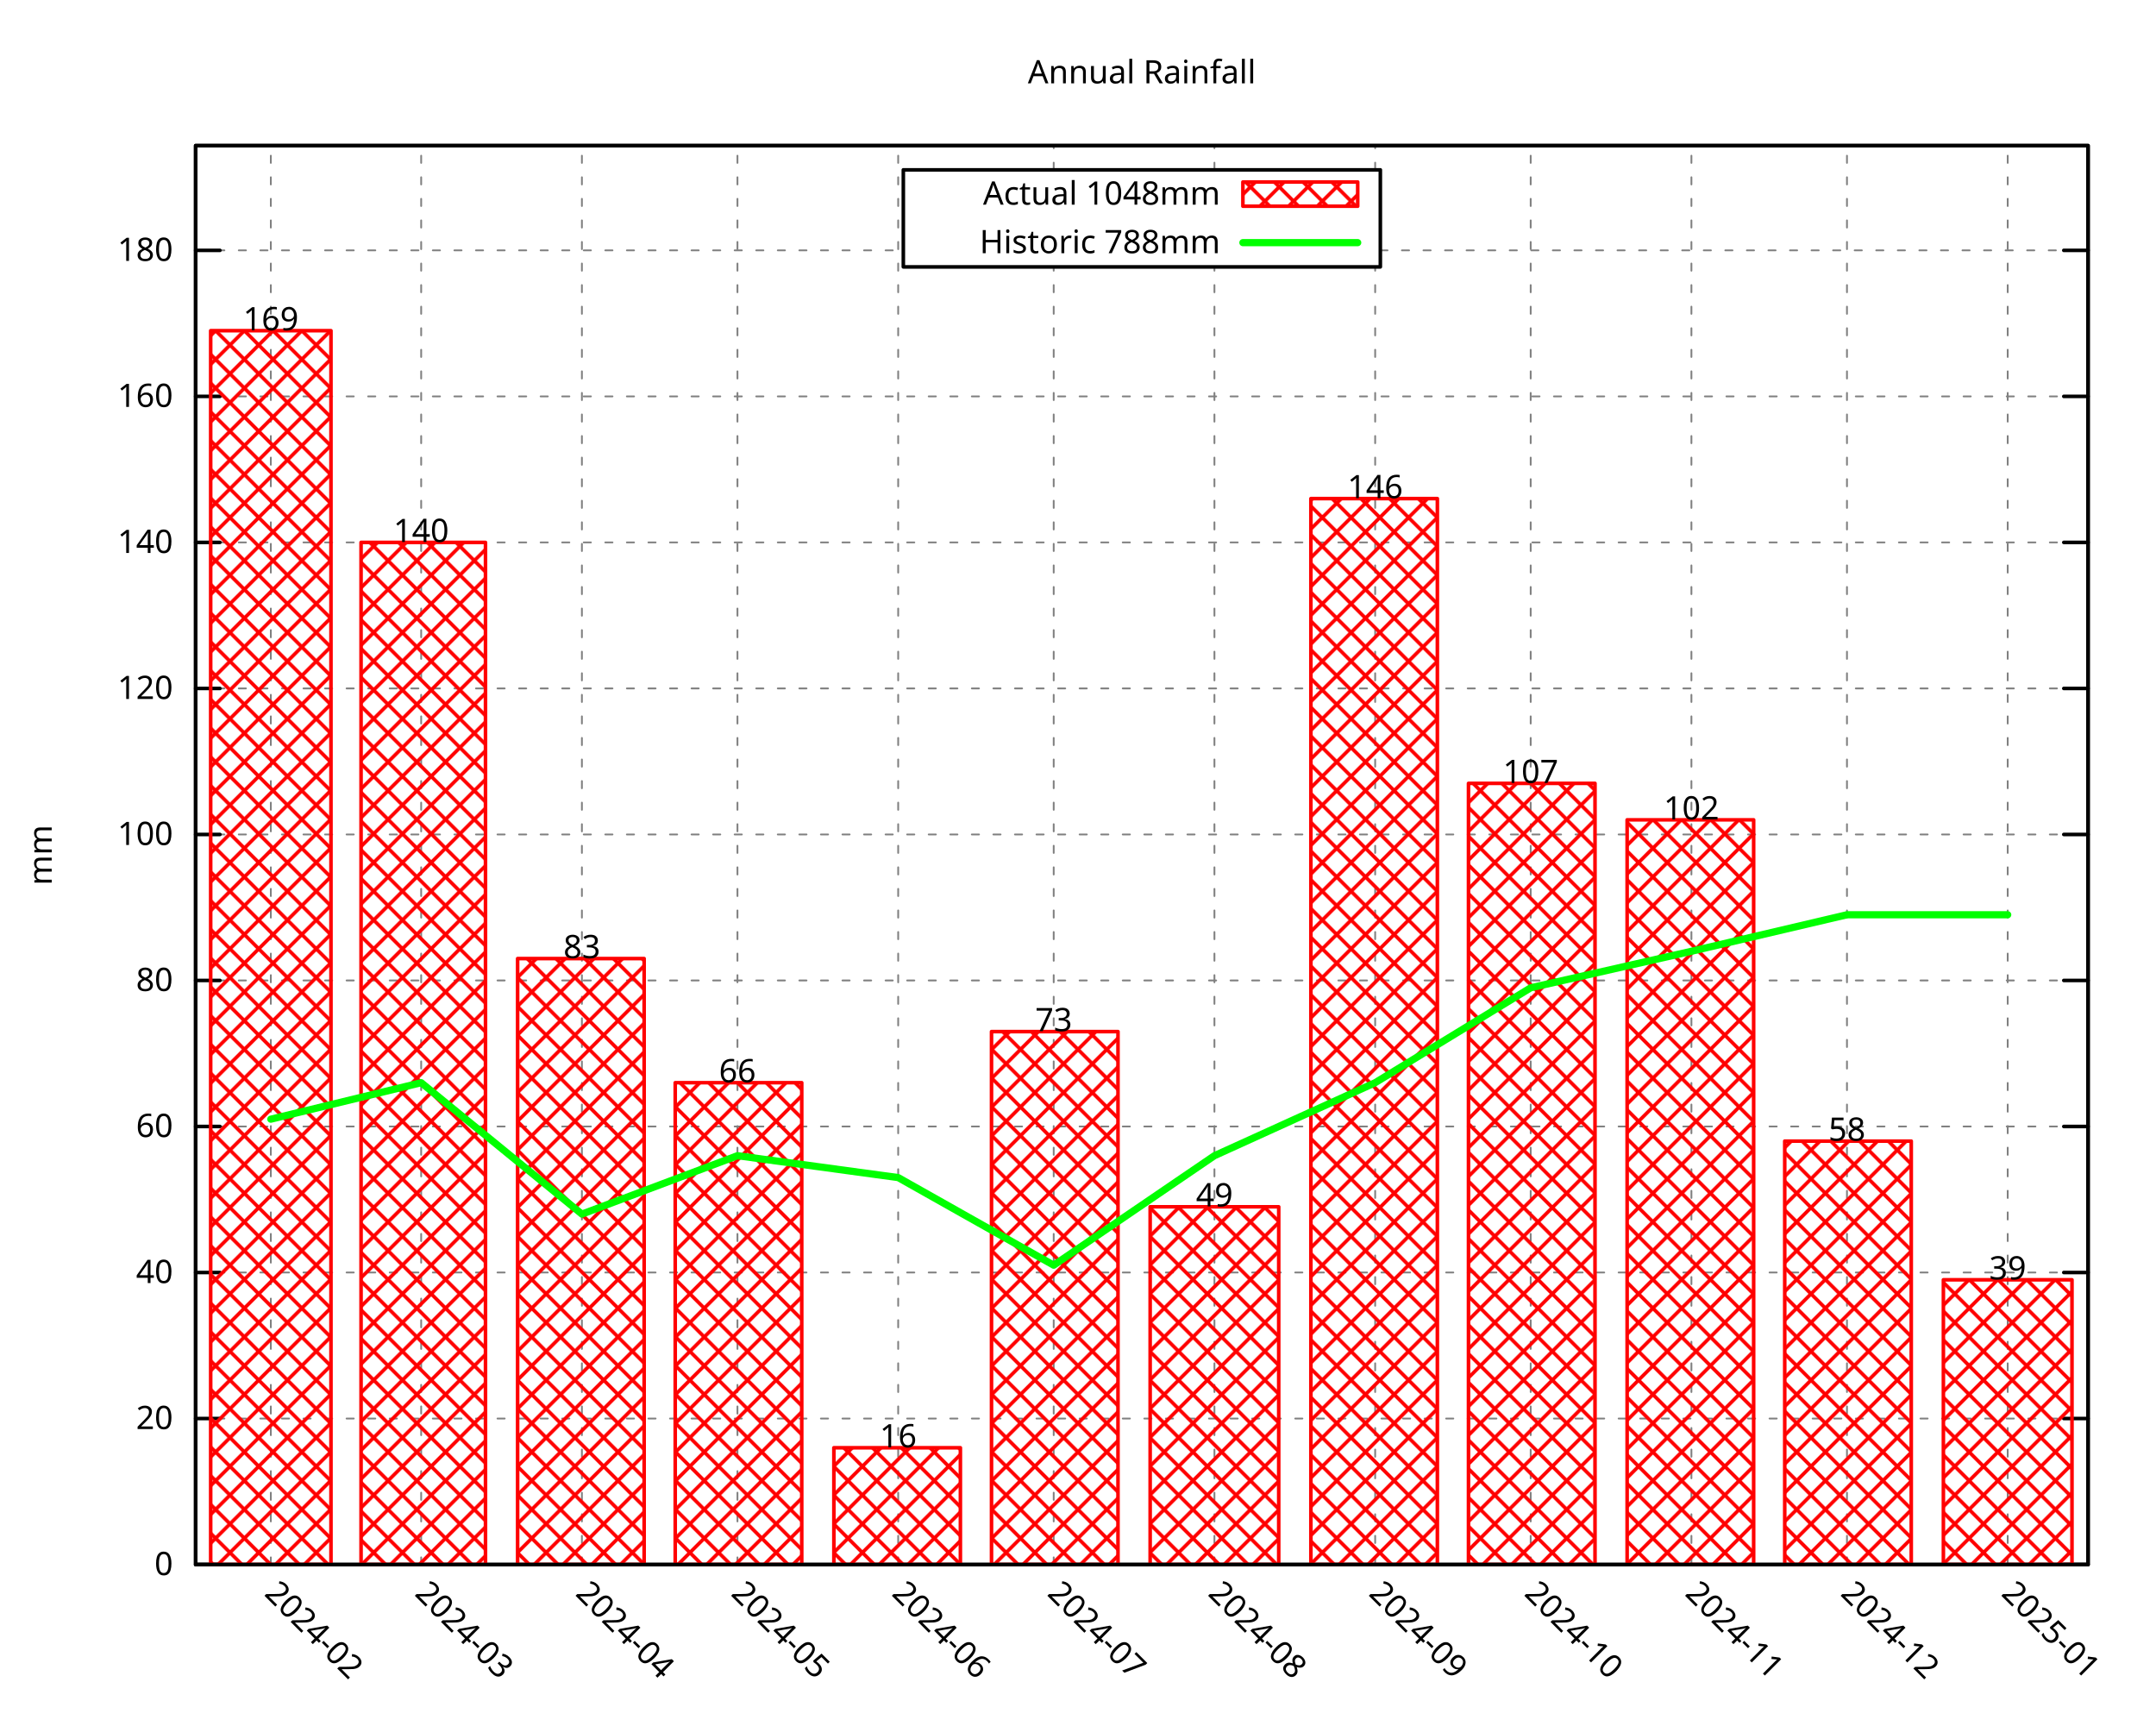
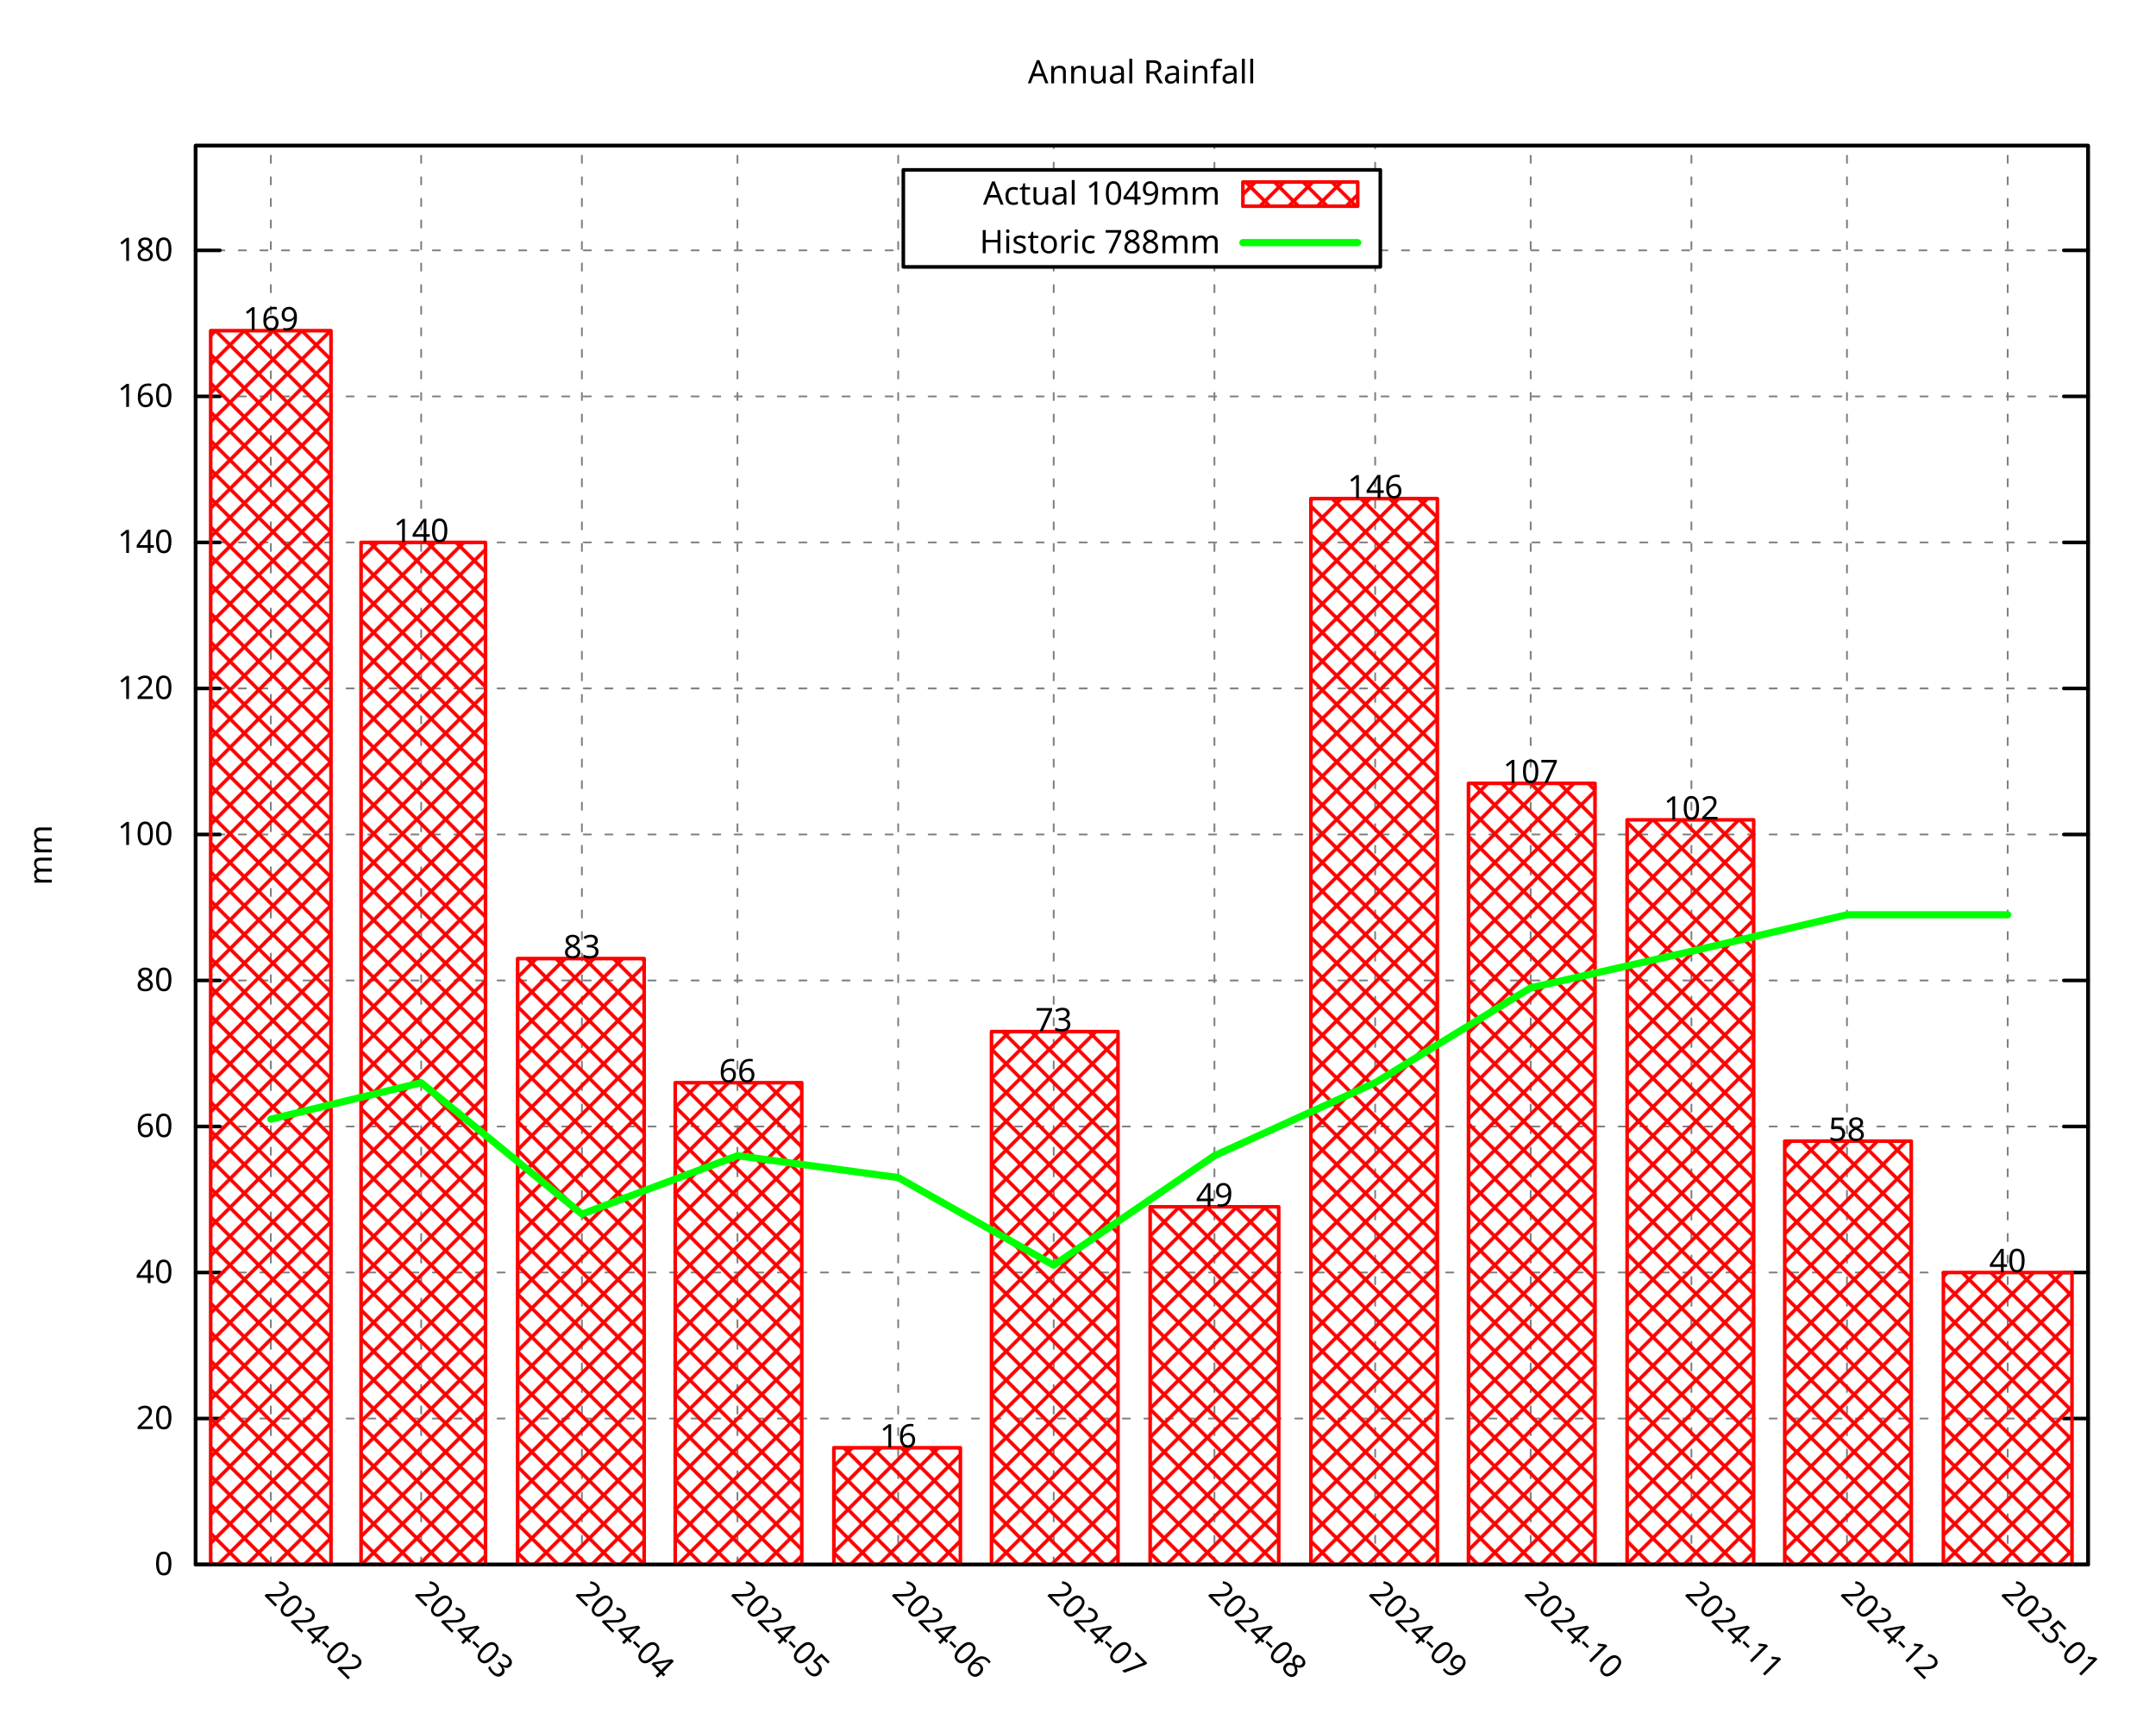
<svg xmlns="http://www.w3.org/2000/svg" xmlns:xlink="http://www.w3.org/1999/xlink" width="600" height="480" viewBox="0 0 600 480">
  <g id="gnuplot_canvas">
    <rect x="0" y="0" width="600" height="480" fill="none" />
    <defs>
      <circle id="gpDot" r="0.5" stroke-width="0.5" stroke="currentColor" />
      <path id="gpPt0" stroke-width="0.296" stroke="currentColor" d="M-1,0 h2 M0,-1 v2" />
      <path id="gpPt1" stroke-width="0.296" stroke="currentColor" d="M-1,-1 L1,1 M1,-1 L-1,1" />
      <path id="gpPt2" stroke-width="0.296" stroke="currentColor" d="M-1,0 L1,0 M0,-1 L0,1 M-1,-1 L1,1 M-1,1 L1,-1" />
      <rect id="gpPt3" stroke-width="0.296" stroke="currentColor" x="-1" y="-1" width="2" height="2" />
      <rect id="gpPt4" stroke-width="0.296" stroke="currentColor" fill="currentColor" x="-1" y="-1" width="2" height="2" />
      <circle id="gpPt5" stroke-width="0.296" stroke="currentColor" cx="0" cy="0" r="1" />
      <use xlink:href="#gpPt5" id="gpPt6" fill="currentColor" stroke="none" />
      <path id="gpPt7" stroke-width="0.296" stroke="currentColor" d="M0,-1.33 L-1.33,0.67 L1.33,0.67 z" />
      <use xlink:href="#gpPt7" id="gpPt8" fill="currentColor" stroke="none" />
      <use xlink:href="#gpPt7" id="gpPt9" stroke="currentColor" transform="rotate(180)" />
      <use xlink:href="#gpPt9" id="gpPt10" fill="currentColor" stroke="none" />
      <use xlink:href="#gpPt3" id="gpPt11" stroke="currentColor" transform="rotate(45)" />
      <use xlink:href="#gpPt11" id="gpPt12" fill="currentColor" stroke="none" />
      <path id="gpPt13" stroke-width="0.296" stroke="currentColor" d="M0,1.330 L1.265,0.411 L0.782,-1.067 L-0.782,-1.076 L-1.265,0.411 z" />
      <use xlink:href="#gpPt13" id="gpPt14" fill="currentColor" stroke="none" />
      <filter id="textbox" filterUnits="objectBoundingBox" x="0" y="0" height="1" width="1">
        <feFlood flood-color="white" flood-opacity="1" result="bgnd" />
        <feComposite in="SourceGraphic" in2="bgnd" operator="atop" />
      </filter>
      <filter id="greybox" filterUnits="objectBoundingBox" x="0" y="0" height="1" width="1">
        <feFlood flood-color="lightgrey" flood-opacity="1" result="grey" />
        <feComposite in="SourceGraphic" in2="grey" operator="atop" />
      </filter>
    </defs>
    <g fill="none" color="white" stroke="currentColor" stroke-width="1.00" stroke-linecap="round" stroke-linejoin="round">
</g>
    <g fill="none" color="black" stroke="currentColor" stroke-width="1.00" stroke-linecap="round" stroke-linejoin="round">
</g>
    <g fill="none" color="black" stroke="black" stroke-width="0.50" stroke-linecap="round" stroke-linejoin="round">
</g>
    <g fill="none" color="gray" stroke="currentColor" stroke-width="0.50" stroke-linecap="round" stroke-linejoin="round">
      <path stroke="gray" stroke-dasharray="2,4" class="gridline" d="M54.45,435.32 L581.09,435.32  " />
    </g>
    <g fill="none" color="gray" stroke="gray" stroke-width="1.00" stroke-linecap="round" stroke-linejoin="round">
</g>
    <g fill="none" color="black" stroke="currentColor" stroke-width="1.00" stroke-linecap="round" stroke-linejoin="round">
      <path stroke="black" d="M54.45,435.32 L61.20,435.32 M581.09,435.32 L574.34,435.32  " />
      <g transform="translate(48.15,438.25)" stroke="none" fill="black" font-family="Droid Sans" font-size="9.00" text-anchor="end">
        <text>
          <tspan font-family="Droid Sans"> 0</tspan>
        </text>
      </g>
    </g>
    <g fill="none" color="black" stroke="currentColor" stroke-width="1.00" stroke-linecap="round" stroke-linejoin="round">
</g>
    <g fill="none" color="black" stroke="black" stroke-width="0.50" stroke-linecap="round" stroke-linejoin="round">
</g>
    <g fill="none" color="gray" stroke="currentColor" stroke-width="0.50" stroke-linecap="round" stroke-linejoin="round">
      <path stroke="gray" stroke-dasharray="2,4" class="gridline" d="M54.45,394.69 L581.09,394.69  " />
    </g>
    <g fill="none" color="gray" stroke="gray" stroke-width="1.00" stroke-linecap="round" stroke-linejoin="round">
</g>
    <g fill="none" color="black" stroke="currentColor" stroke-width="1.00" stroke-linecap="round" stroke-linejoin="round">
      <path stroke="black" d="M54.45,394.69 L61.20,394.69 M581.09,394.69 L574.34,394.69  " />
      <g transform="translate(48.15,397.62)" stroke="none" fill="black" font-family="Droid Sans" font-size="9.00" text-anchor="end">
        <text>
          <tspan font-family="Droid Sans"> 20</tspan>
        </text>
      </g>
    </g>
    <g fill="none" color="black" stroke="currentColor" stroke-width="1.00" stroke-linecap="round" stroke-linejoin="round">
</g>
    <g fill="none" color="black" stroke="black" stroke-width="0.50" stroke-linecap="round" stroke-linejoin="round">
</g>
    <g fill="none" color="gray" stroke="currentColor" stroke-width="0.50" stroke-linecap="round" stroke-linejoin="round">
      <path stroke="gray" stroke-dasharray="2,4" class="gridline" d="M54.45,354.06 L581.09,354.06  " />
    </g>
    <g fill="none" color="gray" stroke="gray" stroke-width="1.00" stroke-linecap="round" stroke-linejoin="round">
</g>
    <g fill="none" color="black" stroke="currentColor" stroke-width="1.00" stroke-linecap="round" stroke-linejoin="round">
      <path stroke="black" d="M54.45,354.06 L61.20,354.06 M581.09,354.06 L574.34,354.06  " />
      <g transform="translate(48.15,356.99)" stroke="none" fill="black" font-family="Droid Sans" font-size="9.00" text-anchor="end">
        <text>
          <tspan font-family="Droid Sans"> 40</tspan>
        </text>
      </g>
    </g>
    <g fill="none" color="black" stroke="currentColor" stroke-width="1.00" stroke-linecap="round" stroke-linejoin="round">
</g>
    <g fill="none" color="black" stroke="black" stroke-width="0.50" stroke-linecap="round" stroke-linejoin="round">
</g>
    <g fill="none" color="gray" stroke="currentColor" stroke-width="0.50" stroke-linecap="round" stroke-linejoin="round">
      <path stroke="gray" stroke-dasharray="2,4" class="gridline" d="M54.45,313.43 L581.09,313.43  " />
    </g>
    <g fill="none" color="gray" stroke="gray" stroke-width="1.00" stroke-linecap="round" stroke-linejoin="round">
</g>
    <g fill="none" color="black" stroke="currentColor" stroke-width="1.00" stroke-linecap="round" stroke-linejoin="round">
      <path stroke="black" d="M54.45,313.43 L61.20,313.43 M581.09,313.43 L574.34,313.43  " />
      <g transform="translate(48.15,316.36)" stroke="none" fill="black" font-family="Droid Sans" font-size="9.00" text-anchor="end">
        <text>
          <tspan font-family="Droid Sans"> 60</tspan>
        </text>
      </g>
    </g>
    <g fill="none" color="black" stroke="currentColor" stroke-width="1.00" stroke-linecap="round" stroke-linejoin="round">
</g>
    <g fill="none" color="black" stroke="black" stroke-width="0.50" stroke-linecap="round" stroke-linejoin="round">
</g>
    <g fill="none" color="gray" stroke="currentColor" stroke-width="0.50" stroke-linecap="round" stroke-linejoin="round">
      <path stroke="gray" stroke-dasharray="2,4" class="gridline" d="M54.45,272.80 L581.09,272.80  " />
    </g>
    <g fill="none" color="gray" stroke="gray" stroke-width="1.00" stroke-linecap="round" stroke-linejoin="round">
</g>
    <g fill="none" color="black" stroke="currentColor" stroke-width="1.00" stroke-linecap="round" stroke-linejoin="round">
      <path stroke="black" d="M54.45,272.80 L61.20,272.80 M581.09,272.80 L574.34,272.80  " />
      <g transform="translate(48.15,275.73)" stroke="none" fill="black" font-family="Droid Sans" font-size="9.00" text-anchor="end">
        <text>
          <tspan font-family="Droid Sans"> 80</tspan>
        </text>
      </g>
    </g>
    <g fill="none" color="black" stroke="currentColor" stroke-width="1.00" stroke-linecap="round" stroke-linejoin="round">
</g>
    <g fill="none" color="black" stroke="black" stroke-width="0.50" stroke-linecap="round" stroke-linejoin="round">
</g>
    <g fill="none" color="gray" stroke="currentColor" stroke-width="0.50" stroke-linecap="round" stroke-linejoin="round">
      <path stroke="gray" stroke-dasharray="2,4" class="gridline" d="M54.45,232.18 L581.09,232.18  " />
    </g>
    <g fill="none" color="gray" stroke="gray" stroke-width="1.00" stroke-linecap="round" stroke-linejoin="round">
</g>
    <g fill="none" color="black" stroke="currentColor" stroke-width="1.00" stroke-linecap="round" stroke-linejoin="round">
      <path stroke="black" d="M54.45,232.18 L61.20,232.18 M581.09,232.18 L574.34,232.18  " />
      <g transform="translate(48.15,235.11)" stroke="none" fill="black" font-family="Droid Sans" font-size="9.00" text-anchor="end">
        <text>
          <tspan font-family="Droid Sans"> 100</tspan>
        </text>
      </g>
    </g>
    <g fill="none" color="black" stroke="currentColor" stroke-width="1.00" stroke-linecap="round" stroke-linejoin="round">
</g>
    <g fill="none" color="black" stroke="black" stroke-width="0.50" stroke-linecap="round" stroke-linejoin="round">
</g>
    <g fill="none" color="gray" stroke="currentColor" stroke-width="0.50" stroke-linecap="round" stroke-linejoin="round">
      <path stroke="gray" stroke-dasharray="2,4" class="gridline" d="M54.45,191.55 L581.09,191.55  " />
    </g>
    <g fill="none" color="gray" stroke="gray" stroke-width="1.00" stroke-linecap="round" stroke-linejoin="round">
</g>
    <g fill="none" color="black" stroke="currentColor" stroke-width="1.00" stroke-linecap="round" stroke-linejoin="round">
      <path stroke="black" d="M54.45,191.55 L61.20,191.55 M581.09,191.55 L574.34,191.55  " />
      <g transform="translate(48.15,194.48)" stroke="none" fill="black" font-family="Droid Sans" font-size="9.00" text-anchor="end">
        <text>
          <tspan font-family="Droid Sans"> 120</tspan>
        </text>
      </g>
    </g>
    <g fill="none" color="black" stroke="currentColor" stroke-width="1.00" stroke-linecap="round" stroke-linejoin="round">
</g>
    <g fill="none" color="black" stroke="black" stroke-width="0.50" stroke-linecap="round" stroke-linejoin="round">
</g>
    <g fill="none" color="gray" stroke="currentColor" stroke-width="0.50" stroke-linecap="round" stroke-linejoin="round">
      <path stroke="gray" stroke-dasharray="2,4" class="gridline" d="M54.45,150.92 L581.09,150.92  " />
    </g>
    <g fill="none" color="gray" stroke="gray" stroke-width="1.00" stroke-linecap="round" stroke-linejoin="round">
</g>
    <g fill="none" color="black" stroke="currentColor" stroke-width="1.00" stroke-linecap="round" stroke-linejoin="round">
      <path stroke="black" d="M54.45,150.92 L61.20,150.92 M581.09,150.92 L574.34,150.92  " />
      <g transform="translate(48.15,153.85)" stroke="none" fill="black" font-family="Droid Sans" font-size="9.00" text-anchor="end">
        <text>
          <tspan font-family="Droid Sans"> 140</tspan>
        </text>
      </g>
    </g>
    <g fill="none" color="black" stroke="currentColor" stroke-width="1.00" stroke-linecap="round" stroke-linejoin="round">
</g>
    <g fill="none" color="black" stroke="black" stroke-width="0.50" stroke-linecap="round" stroke-linejoin="round">
</g>
    <g fill="none" color="gray" stroke="currentColor" stroke-width="0.50" stroke-linecap="round" stroke-linejoin="round">
      <path stroke="gray" stroke-dasharray="2,4" class="gridline" d="M54.45,110.29 L581.09,110.29  " />
    </g>
    <g fill="none" color="gray" stroke="gray" stroke-width="1.00" stroke-linecap="round" stroke-linejoin="round">
</g>
    <g fill="none" color="black" stroke="currentColor" stroke-width="1.00" stroke-linecap="round" stroke-linejoin="round">
      <path stroke="black" d="M54.45,110.29 L61.20,110.29 M581.09,110.29 L574.34,110.29  " />
      <g transform="translate(48.15,113.22)" stroke="none" fill="black" font-family="Droid Sans" font-size="9.00" text-anchor="end">
        <text>
          <tspan font-family="Droid Sans"> 160</tspan>
        </text>
      </g>
    </g>
    <g fill="none" color="black" stroke="currentColor" stroke-width="1.00" stroke-linecap="round" stroke-linejoin="round">
</g>
    <g fill="none" color="black" stroke="black" stroke-width="0.50" stroke-linecap="round" stroke-linejoin="round">
</g>
    <g fill="none" color="gray" stroke="currentColor" stroke-width="0.50" stroke-linecap="round" stroke-linejoin="round">
      <path stroke="gray" stroke-dasharray="2,4" class="gridline" d="M54.45,69.66 L251.39,69.66 M384.14,69.66 L581.09,69.66  " />
    </g>
    <g fill="none" color="gray" stroke="gray" stroke-width="1.00" stroke-linecap="round" stroke-linejoin="round">
</g>
    <g fill="none" color="black" stroke="currentColor" stroke-width="1.00" stroke-linecap="round" stroke-linejoin="round">
      <path stroke="black" d="M54.45,69.66 L61.20,69.66 M581.09,69.66 L574.34,69.66  " />
      <g transform="translate(48.15,72.59)" stroke="none" fill="black" font-family="Droid Sans" font-size="9.00" text-anchor="end">
        <text>
          <tspan font-family="Droid Sans"> 180</tspan>
        </text>
      </g>
    </g>
    <g fill="none" color="black" stroke="currentColor" stroke-width="1.00" stroke-linecap="round" stroke-linejoin="round">
</g>
    <g fill="none" color="black" stroke="black" stroke-width="0.50" stroke-linecap="round" stroke-linejoin="round">
</g>
    <g fill="none" color="gray" stroke="currentColor" stroke-width="0.50" stroke-linecap="round" stroke-linejoin="round">
      <path stroke="gray" stroke-dasharray="2,4" class="gridline" d="M75.37,435.32 L75.37,40.51  " />
    </g>
    <g fill="none" color="gray" stroke="gray" stroke-width="1.00" stroke-linecap="round" stroke-linejoin="round">
</g>
    <g fill="none" color="black" stroke="currentColor" stroke-width="1.00" stroke-linecap="round" stroke-linejoin="round">
      <path stroke="black" d="M75.37,435.32 M75.37,40.51  " />
      <g transform="translate(73.30,443.69) rotate(45.00)" stroke="none" fill="black" font-family="Droid Sans" font-size="9.00" text-anchor="start">
        <text>
          <tspan font-family="Droid Sans">2024-02</tspan>
        </text>
      </g>
    </g>
    <g fill="none" color="black" stroke="currentColor" stroke-width="1.00" stroke-linecap="round" stroke-linejoin="round">
</g>
    <g fill="none" color="black" stroke="black" stroke-width="0.50" stroke-linecap="round" stroke-linejoin="round">
</g>
    <g fill="none" color="gray" stroke="currentColor" stroke-width="0.50" stroke-linecap="round" stroke-linejoin="round">
      <path stroke="gray" stroke-dasharray="2,4" class="gridline" d="M117.21,435.32 L117.21,40.51  " />
    </g>
    <g fill="none" color="gray" stroke="gray" stroke-width="1.00" stroke-linecap="round" stroke-linejoin="round">
</g>
    <g fill="none" color="black" stroke="currentColor" stroke-width="1.00" stroke-linecap="round" stroke-linejoin="round">
      <path stroke="black" d="M117.21,435.32 M117.21,40.51  " />
      <g transform="translate(115.14,443.69) rotate(45.00)" stroke="none" fill="black" font-family="Droid Sans" font-size="9.00" text-anchor="start">
        <text>
          <tspan font-family="Droid Sans">2024-03</tspan>
        </text>
      </g>
    </g>
    <g fill="none" color="black" stroke="currentColor" stroke-width="1.00" stroke-linecap="round" stroke-linejoin="round">
</g>
    <g fill="none" color="black" stroke="black" stroke-width="0.50" stroke-linecap="round" stroke-linejoin="round">
</g>
    <g fill="none" color="gray" stroke="currentColor" stroke-width="0.50" stroke-linecap="round" stroke-linejoin="round">
      <path stroke="gray" stroke-dasharray="2,4" class="gridline" d="M161.94,435.32 L161.94,40.51  " />
    </g>
    <g fill="none" color="gray" stroke="gray" stroke-width="1.00" stroke-linecap="round" stroke-linejoin="round">
</g>
    <g fill="none" color="black" stroke="currentColor" stroke-width="1.00" stroke-linecap="round" stroke-linejoin="round">
      <path stroke="black" d="M161.94,435.32 M161.94,40.51  " />
      <g transform="translate(159.87,443.69) rotate(45.00)" stroke="none" fill="black" font-family="Droid Sans" font-size="9.00" text-anchor="start">
        <text>
          <tspan font-family="Droid Sans">2024-04</tspan>
        </text>
      </g>
    </g>
    <g fill="none" color="black" stroke="currentColor" stroke-width="1.00" stroke-linecap="round" stroke-linejoin="round">
</g>
    <g fill="none" color="black" stroke="black" stroke-width="0.50" stroke-linecap="round" stroke-linejoin="round">
</g>
    <g fill="none" color="gray" stroke="currentColor" stroke-width="0.50" stroke-linecap="round" stroke-linejoin="round">
      <path stroke="gray" stroke-dasharray="2,4" class="gridline" d="M205.23,435.32 L205.23,40.51  " />
    </g>
    <g fill="none" color="gray" stroke="gray" stroke-width="1.00" stroke-linecap="round" stroke-linejoin="round">
</g>
    <g fill="none" color="black" stroke="currentColor" stroke-width="1.00" stroke-linecap="round" stroke-linejoin="round">
      <path stroke="black" d="M205.23,435.32 M205.23,40.51  " />
      <g transform="translate(203.16,443.69) rotate(45.00)" stroke="none" fill="black" font-family="Droid Sans" font-size="9.00" text-anchor="start">
        <text>
          <tspan font-family="Droid Sans">2024-05</tspan>
        </text>
      </g>
    </g>
    <g fill="none" color="black" stroke="currentColor" stroke-width="1.00" stroke-linecap="round" stroke-linejoin="round">
</g>
    <g fill="none" color="black" stroke="black" stroke-width="0.50" stroke-linecap="round" stroke-linejoin="round">
</g>
    <g fill="none" color="gray" stroke="currentColor" stroke-width="0.50" stroke-linecap="round" stroke-linejoin="round">
      <path stroke="gray" stroke-dasharray="2,4" class="gridline" d="M249.96,435.32 L249.96,40.51  " />
    </g>
    <g fill="none" color="gray" stroke="gray" stroke-width="1.00" stroke-linecap="round" stroke-linejoin="round">
</g>
    <g fill="none" color="black" stroke="currentColor" stroke-width="1.00" stroke-linecap="round" stroke-linejoin="round">
      <path stroke="black" d="M249.96,435.32 M249.96,40.51  " />
      <g transform="translate(247.89,443.69) rotate(45.00)" stroke="none" fill="black" font-family="Droid Sans" font-size="9.00" text-anchor="start">
        <text>
          <tspan font-family="Droid Sans">2024-06</tspan>
        </text>
      </g>
    </g>
    <g fill="none" color="black" stroke="currentColor" stroke-width="1.00" stroke-linecap="round" stroke-linejoin="round">
</g>
    <g fill="none" color="black" stroke="black" stroke-width="0.50" stroke-linecap="round" stroke-linejoin="round">
</g>
    <g fill="none" color="gray" stroke="currentColor" stroke-width="0.50" stroke-linecap="round" stroke-linejoin="round">
      <path stroke="gray" stroke-dasharray="2,4" class="gridline" d="M293.24,435.32 L293.24,74.26 M293.24,47.26 L293.24,40.51  " />
    </g>
    <g fill="none" color="gray" stroke="gray" stroke-width="1.00" stroke-linecap="round" stroke-linejoin="round">
</g>
    <g fill="none" color="black" stroke="currentColor" stroke-width="1.00" stroke-linecap="round" stroke-linejoin="round">
      <path stroke="black" d="M293.24,435.32 M293.24,40.51  " />
      <g transform="translate(291.17,443.69) rotate(45.00)" stroke="none" fill="black" font-family="Droid Sans" font-size="9.00" text-anchor="start">
        <text>
          <tspan font-family="Droid Sans">2024-07</tspan>
        </text>
      </g>
    </g>
    <g fill="none" color="black" stroke="currentColor" stroke-width="1.00" stroke-linecap="round" stroke-linejoin="round">
</g>
    <g fill="none" color="black" stroke="black" stroke-width="0.50" stroke-linecap="round" stroke-linejoin="round">
</g>
    <g fill="none" color="gray" stroke="currentColor" stroke-width="0.50" stroke-linecap="round" stroke-linejoin="round">
      <path stroke="gray" stroke-dasharray="2,4" class="gridline" d="M337.97,435.32 L337.97,74.26 M337.97,47.26 L337.97,40.51  " />
    </g>
    <g fill="none" color="gray" stroke="gray" stroke-width="1.00" stroke-linecap="round" stroke-linejoin="round">
</g>
    <g fill="none" color="black" stroke="currentColor" stroke-width="1.00" stroke-linecap="round" stroke-linejoin="round">
      <path stroke="black" d="M337.97,435.32 M337.97,40.51  " />
      <g transform="translate(335.90,443.69) rotate(45.00)" stroke="none" fill="black" font-family="Droid Sans" font-size="9.00" text-anchor="start">
        <text>
          <tspan font-family="Droid Sans">2024-08</tspan>
        </text>
      </g>
    </g>
    <g fill="none" color="black" stroke="currentColor" stroke-width="1.00" stroke-linecap="round" stroke-linejoin="round">
</g>
    <g fill="none" color="black" stroke="black" stroke-width="0.50" stroke-linecap="round" stroke-linejoin="round">
</g>
    <g fill="none" color="gray" stroke="currentColor" stroke-width="0.50" stroke-linecap="round" stroke-linejoin="round">
      <path stroke="gray" stroke-dasharray="2,4" class="gridline" d="M382.70,435.32 L382.70,74.26 M382.70,47.26 L382.70,40.51  " />
    </g>
    <g fill="none" color="gray" stroke="gray" stroke-width="1.00" stroke-linecap="round" stroke-linejoin="round">
</g>
    <g fill="none" color="black" stroke="currentColor" stroke-width="1.00" stroke-linecap="round" stroke-linejoin="round">
      <path stroke="black" d="M382.70,435.32 M382.70,40.51  " />
      <g transform="translate(380.63,443.69) rotate(45.00)" stroke="none" fill="black" font-family="Droid Sans" font-size="9.00" text-anchor="start">
        <text>
          <tspan font-family="Droid Sans">2024-09</tspan>
        </text>
      </g>
    </g>
    <g fill="none" color="black" stroke="currentColor" stroke-width="1.00" stroke-linecap="round" stroke-linejoin="round">
</g>
    <g fill="none" color="black" stroke="black" stroke-width="0.50" stroke-linecap="round" stroke-linejoin="round">
</g>
    <g fill="none" color="gray" stroke="currentColor" stroke-width="0.50" stroke-linecap="round" stroke-linejoin="round">
      <path stroke="gray" stroke-dasharray="2,4" class="gridline" d="M425.98,435.32 L425.98,40.51  " />
    </g>
    <g fill="none" color="gray" stroke="gray" stroke-width="1.00" stroke-linecap="round" stroke-linejoin="round">
</g>
    <g fill="none" color="black" stroke="currentColor" stroke-width="1.00" stroke-linecap="round" stroke-linejoin="round">
      <path stroke="black" d="M425.98,435.32 M425.98,40.51  " />
      <g transform="translate(423.91,443.69) rotate(45.00)" stroke="none" fill="black" font-family="Droid Sans" font-size="9.00" text-anchor="start">
        <text>
          <tspan font-family="Droid Sans">2024-10</tspan>
        </text>
      </g>
    </g>
    <g fill="none" color="black" stroke="currentColor" stroke-width="1.00" stroke-linecap="round" stroke-linejoin="round">
</g>
    <g fill="none" color="black" stroke="black" stroke-width="0.50" stroke-linecap="round" stroke-linejoin="round">
</g>
    <g fill="none" color="gray" stroke="currentColor" stroke-width="0.50" stroke-linecap="round" stroke-linejoin="round">
      <path stroke="gray" stroke-dasharray="2,4" class="gridline" d="M470.71,435.32 L470.71,40.51  " />
    </g>
    <g fill="none" color="gray" stroke="gray" stroke-width="1.00" stroke-linecap="round" stroke-linejoin="round">
</g>
    <g fill="none" color="black" stroke="currentColor" stroke-width="1.00" stroke-linecap="round" stroke-linejoin="round">
      <path stroke="black" d="M470.71,435.32 M470.71,40.51  " />
      <g transform="translate(468.64,443.69) rotate(45.00)" stroke="none" fill="black" font-family="Droid Sans" font-size="9.00" text-anchor="start">
        <text>
          <tspan font-family="Droid Sans">2024-11</tspan>
        </text>
      </g>
    </g>
    <g fill="none" color="black" stroke="currentColor" stroke-width="1.00" stroke-linecap="round" stroke-linejoin="round">
</g>
    <g fill="none" color="black" stroke="black" stroke-width="0.50" stroke-linecap="round" stroke-linejoin="round">
</g>
    <g fill="none" color="gray" stroke="currentColor" stroke-width="0.50" stroke-linecap="round" stroke-linejoin="round">
      <path stroke="gray" stroke-dasharray="2,4" class="gridline" d="M514.00,435.32 L514.00,40.51  " />
    </g>
    <g fill="none" color="gray" stroke="gray" stroke-width="1.00" stroke-linecap="round" stroke-linejoin="round">
</g>
    <g fill="none" color="black" stroke="currentColor" stroke-width="1.00" stroke-linecap="round" stroke-linejoin="round">
      <path stroke="black" d="M514.00,435.32 M514.00,40.51  " />
      <g transform="translate(511.93,443.69) rotate(45.00)" stroke="none" fill="black" font-family="Droid Sans" font-size="9.00" text-anchor="start">
        <text>
          <tspan font-family="Droid Sans">2024-12</tspan>
        </text>
      </g>
    </g>
    <g fill="none" color="black" stroke="currentColor" stroke-width="1.00" stroke-linecap="round" stroke-linejoin="round">
</g>
    <g fill="none" color="black" stroke="black" stroke-width="0.50" stroke-linecap="round" stroke-linejoin="round">
</g>
    <g fill="none" color="gray" stroke="currentColor" stroke-width="0.50" stroke-linecap="round" stroke-linejoin="round">
      <path stroke="gray" stroke-dasharray="2,4" class="gridline" d="M558.73,435.32 L558.73,40.51  " />
    </g>
    <g fill="none" color="gray" stroke="gray" stroke-width="1.00" stroke-linecap="round" stroke-linejoin="round">
</g>
    <g fill="none" color="black" stroke="currentColor" stroke-width="1.00" stroke-linecap="round" stroke-linejoin="round">
      <path stroke="black" d="M558.73,435.32 M558.73,40.51  " />
      <g transform="translate(556.66,443.69) rotate(45.00)" stroke="none" fill="black" font-family="Droid Sans" font-size="9.00" text-anchor="start">
        <text>
          <tspan font-family="Droid Sans">2025-01</tspan>
        </text>
      </g>
    </g>
    <g fill="none" color="black" stroke="currentColor" stroke-width="1.00" stroke-linecap="round" stroke-linejoin="round">
</g>
    <g fill="none" color="black" stroke="currentColor" stroke-width="1.00" stroke-linecap="round" stroke-linejoin="round">
      <path stroke="black" d="M54.45,40.51 L54.45,435.32 L581.09,435.32 L581.09,40.51 L54.45,40.51 Z  " />
    </g>
    <g fill="none" color="black" stroke="currentColor" stroke-width="1.00" stroke-linecap="round" stroke-linejoin="round">
</g>
    <g fill="none" color="black" stroke="currentColor" stroke-width="1.00" stroke-linecap="round" stroke-linejoin="round">
      <path stroke="black" d="M251.39,74.26 L251.39,47.26 L384.14,47.26 L384.14,74.26 L251.39,74.26 Z  " />
    </g>
    <g id="gnuplot_plot_1">
      <g fill="none" color="black" stroke="currentColor" stroke-width="1.00" stroke-linecap="round" stroke-linejoin="round">
        <g transform="translate(339.59,56.94)" stroke="none" fill="black" font-family="Droid Sans" font-size="9.00" text-anchor="end">
          <text>
-             <tspan font-family="Droid Sans">Actual 1048mm</tspan>
+             <tspan font-family="Droid Sans">Actual 1049mm</tspan>
          </text>
        </g>
      </g>
      <g fill="none" color="black" stroke="currentColor" stroke-width="1.00" stroke-linecap="round" stroke-linejoin="round">
        <defs>
          <pattern id="gpPat1" patternUnits="userSpaceOnUse" x="0" y="0" width="8" height="8">
            <path style="fill:none; stroke:rgb(255,0,0)" d="M0,0 L8,8 M0,8 L8,0" />
          </pattern>
        </defs>
        <g stroke="none" shape-rendering="crispEdges">
          <polygon fill="url(#gpPat1)" points="345.89,57.38 377.84,57.38 377.84,50.63 345.89,50.63 " />
        </g>
        <path stroke="rgb(255,   0,   0)" d="M345.89,57.38 L377.84,57.38 L377.84,50.64 L345.89,50.64 L345.89,57.38 Z  " />
      </g>
      <g fill="none" color="black" stroke="currentColor" stroke-width="1.00" stroke-linecap="round" stroke-linejoin="round">
        <defs>
          <pattern id="gpPat2" patternUnits="userSpaceOnUse" x="0" y="0" width="8" height="8">
            <path style="fill:none; stroke:rgb(255,0,0)" d="M0,0 L8,8 M0,8 L8,0" />
          </pattern>
        </defs>
        <g stroke="none" shape-rendering="crispEdges">
          <polygon fill="url(#gpPat2)" points="58.63,435.32 92.12,435.32 92.12,92.00 58.63,92.00 " />
        </g>
        <path stroke="rgb(255,   0,   0)" d="M58.63,435.32 L58.63,92.01 L92.11,92.01 L92.11,435.32 L58.63,435.32 Z  " />
        <g stroke="none" shape-rendering="crispEdges">
          <polygon fill="url(#gpPat2)" points="100.48,435.32 135.12,435.32 135.12,150.91 100.48,150.91 " />
        </g>
        <path stroke="rgb(255,   0,   0)" d="M100.48,435.32 L100.48,150.92 L135.11,150.92 L135.11,435.32 L100.48,435.32 Z  " />
        <g stroke="none" shape-rendering="crispEdges">
          <polygon fill="url(#gpPat2)" points="144.05,435.32 179.27,435.32 179.27,266.70 144.05,266.70 " />
        </g>
        <path stroke="rgb(255,   0,   0)" d="M144.05,435.32 L144.05,266.71 L179.26,266.71 L179.26,435.32 L144.05,435.32 Z  " />
        <g stroke="none" shape-rendering="crispEdges">
          <polygon fill="url(#gpPat2)" points="187.91,435.32 223.13,435.32 223.13,301.24 187.91,301.24 " />
        </g>
        <path stroke="rgb(255,   0,   0)" d="M187.91,435.32 L187.91,301.25 L223.12,301.25 L223.12,435.32 L187.91,435.32 Z  " />
        <g stroke="none" shape-rendering="crispEdges">
          <polygon fill="url(#gpPat2)" points="232.06,435.32 267.28,435.32 267.28,402.81 232.06,402.81 " />
        </g>
        <path stroke="rgb(255,   0,   0)" d="M232.06,435.32 L232.06,402.82 L267.27,402.82 L267.27,435.32 L232.06,435.32 Z  " />
        <g stroke="none" shape-rendering="crispEdges">
          <polygon fill="url(#gpPat2)" points="275.93,435.32 311.14,435.32 311.14,287.02 275.93,287.02 " />
        </g>
        <path stroke="rgb(255,   0,   0)" d="M275.93,435.32 L275.93,287.03 L311.13,287.03 L311.13,435.32 L275.93,435.32 Z  " />
        <g stroke="none" shape-rendering="crispEdges">
          <polygon fill="url(#gpPat2)" points="320.08,435.32 355.87,435.32 355.87,335.77 320.08,335.77 " />
        </g>
        <path stroke="rgb(255,   0,   0)" d="M320.08,435.32 L320.08,335.78 L355.86,335.78 L355.86,435.32 L320.08,435.32 Z  " />
        <g stroke="none" shape-rendering="crispEdges">
          <polygon fill="url(#gpPat2)" points="364.81,435.32 400.02,435.32 400.02,138.72 364.81,138.72 " />
        </g>
        <path stroke="rgb(255,   0,   0)" d="M364.81,435.32 L364.81,138.73 L400.01,138.73 L400.01,435.32 L364.81,435.32 Z  " />
        <g stroke="none" shape-rendering="crispEdges">
          <polygon fill="url(#gpPat2)" points="408.67,435.32 443.89,435.32 443.89,217.95 408.67,217.95 " />
        </g>
        <path stroke="rgb(255,   0,   0)" d="M408.67,435.32 L408.67,217.96 L443.88,217.96 L443.88,435.32 L408.67,435.32 Z  " />
        <g stroke="none" shape-rendering="crispEdges">
          <polygon fill="url(#gpPat2)" points="452.82,435.32 488.04,435.32 488.04,228.10 452.82,228.10 " />
        </g>
        <path stroke="rgb(255,   0,   0)" d="M452.82,435.32 L452.82,228.11 L488.03,228.11 L488.03,435.32 L452.82,435.32 Z  " />
        <g stroke="none" shape-rendering="crispEdges">
          <polygon fill="url(#gpPat2)" points="496.68,435.32 531.90,435.32 531.90,317.49 496.68,317.49 " />
        </g>
        <path stroke="rgb(255,   0,   0)" d="M496.68,435.32 L496.68,317.50 L531.89,317.50 L531.89,435.32 L496.68,435.32 Z  " />
        <g stroke="none" shape-rendering="crispEdges">
-           <polygon fill="url(#gpPat2)" points="540.83,435.32 576.63,435.32 576.63,356.08 540.83,356.08 " />
-         </g>
-         <path stroke="rgb(255,   0,   0)" d="M540.83,435.32 L540.83,356.09 L576.62,356.09 L576.62,435.32 L540.83,435.32 Z  " />
+           <polygon fill="url(#gpPat2)" points="540.83,435.32 576.63,435.32 576.63,354.05 540.83,354.05 " />
+         </g>
+         <path stroke="rgb(255,   0,   0)" d="M540.83,435.32 L540.83,354.06 L576.62,354.06 L576.62,435.32 L540.83,435.32 Z  " />
      </g>
    </g>
    <g id="gnuplot_plot_2" fill="none">
      <g fill="none" color="black" stroke="currentColor" stroke-width="1.00" stroke-linecap="round" stroke-linejoin="round">
        <g transform="translate(75.37,91.89)" stroke="none" fill="black" font-family="Droid Sans" font-size="9.00" text-anchor="middle">
          <text>
            <tspan font-family="Droid Sans">169</tspan>
          </text>
        </g>
        <g transform="translate(117.21,150.80)" stroke="none" fill="black" font-family="Droid Sans" font-size="9.00" text-anchor="middle">
          <text>
            <tspan font-family="Droid Sans">140</tspan>
          </text>
        </g>
        <g transform="translate(161.94,266.59)" stroke="none" fill="black" font-family="Droid Sans" font-size="9.00" text-anchor="middle">
          <text>
            <tspan font-family="Droid Sans">83</tspan>
          </text>
        </g>
        <g transform="translate(205.23,301.13)" stroke="none" fill="black" font-family="Droid Sans" font-size="9.00" text-anchor="middle">
          <text>
            <tspan font-family="Droid Sans">66</tspan>
          </text>
        </g>
        <g transform="translate(249.96,402.70)" stroke="none" fill="black" font-family="Droid Sans" font-size="9.00" text-anchor="middle">
          <text>
            <tspan font-family="Droid Sans">16</tspan>
          </text>
        </g>
        <g transform="translate(293.24,286.91)" stroke="none" fill="black" font-family="Droid Sans" font-size="9.00" text-anchor="middle">
          <text>
            <tspan font-family="Droid Sans">73</tspan>
          </text>
        </g>
        <g transform="translate(337.97,335.66)" stroke="none" fill="black" font-family="Droid Sans" font-size="9.00" text-anchor="middle">
          <text>
            <tspan font-family="Droid Sans">49</tspan>
          </text>
        </g>
        <g transform="translate(382.70,138.61)" stroke="none" fill="black" font-family="Droid Sans" font-size="9.00" text-anchor="middle">
          <text>
            <tspan font-family="Droid Sans">146</tspan>
          </text>
        </g>
        <g transform="translate(425.98,217.84)" stroke="none" fill="black" font-family="Droid Sans" font-size="9.00" text-anchor="middle">
          <text>
            <tspan font-family="Droid Sans">107</tspan>
          </text>
        </g>
        <g transform="translate(470.71,228.00)" stroke="none" fill="black" font-family="Droid Sans" font-size="9.00" text-anchor="middle">
          <text>
            <tspan font-family="Droid Sans">102</tspan>
          </text>
        </g>
        <g transform="translate(514.00,317.38)" stroke="none" fill="black" font-family="Droid Sans" font-size="9.00" text-anchor="middle">
          <text>
            <tspan font-family="Droid Sans">58</tspan>
          </text>
        </g>
-         <g transform="translate(558.73,355.98)" stroke="none" fill="black" font-family="Droid Sans" font-size="9.00" text-anchor="middle">
-           <text>
-             <tspan font-family="Droid Sans">39</tspan>
+         <g transform="translate(558.73,353.95)" stroke="none" fill="black" font-family="Droid Sans" font-size="9.00" text-anchor="middle">
+           <text>
+             <tspan font-family="Droid Sans">40</tspan>
          </text>
        </g>
      </g>
    </g>
    <g id="gnuplot_plot_3">
      <g fill="none" color="white" stroke="black" stroke-width="2.00" stroke-linecap="round" stroke-linejoin="round">
</g>
      <g fill="none" color="black" stroke="currentColor" stroke-width="2.00" stroke-linecap="round" stroke-linejoin="round">
        <g transform="translate(339.59,70.44)" stroke="none" fill="black" font-family="Droid Sans" font-size="9.00" text-anchor="end">
          <text>
            <tspan font-family="Droid Sans">Historic 788mm</tspan>
          </text>
        </g>
      </g>
      <g fill="none" color="black" stroke="currentColor" stroke-width="2.00" stroke-linecap="round" stroke-linejoin="round">
        <path stroke="rgb(  0, 255,   0)" d="M345.89,67.51 L377.84,67.51 M75.37,311.40 L117.21,301.25 L161.94,337.81 L205.23,321.56 L249.96,327.65 L293.24,352.03   L337.97,321.56 L382.70,301.25 L425.98,274.84 L470.71,264.68 L514.00,254.52 L558.73,254.52  " />
      </g>
    </g>
    <g fill="none" color="black" stroke="currentColor" stroke-width="2.00" stroke-linecap="round" stroke-linejoin="round">
</g>
    <g fill="none" color="black" stroke="black" stroke-width="1.00" stroke-linecap="round" stroke-linejoin="round">
</g>
    <g fill="none" color="black" stroke="currentColor" stroke-width="1.00" stroke-linecap="round" stroke-linejoin="round">
      <path stroke="black" d="M54.45,40.51 L54.45,435.32 L581.09,435.32 L581.09,40.51 L54.45,40.51 Z  " />
      <g transform="translate(14.39,237.92) rotate(270.00)" stroke="none" fill="black" font-family="Droid Sans" font-size="9.00" text-anchor="middle">
        <text>
          <tspan font-family="Droid Sans">mm</tspan>
        </text>
      </g>
    </g>
    <g fill="none" color="black" stroke="currentColor" stroke-width="1.00" stroke-linecap="round" stroke-linejoin="round">
</g>
    <g fill="none" color="black" stroke="currentColor" stroke-width="1.00" stroke-linecap="round" stroke-linejoin="round">
      <g transform="translate(317.77,23.19)" stroke="none" fill="black" font-family="Droid Sans" font-size="9.00" text-anchor="middle">
        <text>
          <tspan font-family="Droid Sans">Annual Rainfall</tspan>
        </text>
      </g>
    </g>
    <g fill="none" color="black" stroke="currentColor" stroke-width="1.00" stroke-linecap="round" stroke-linejoin="round">
</g>
  </g>
</svg>
